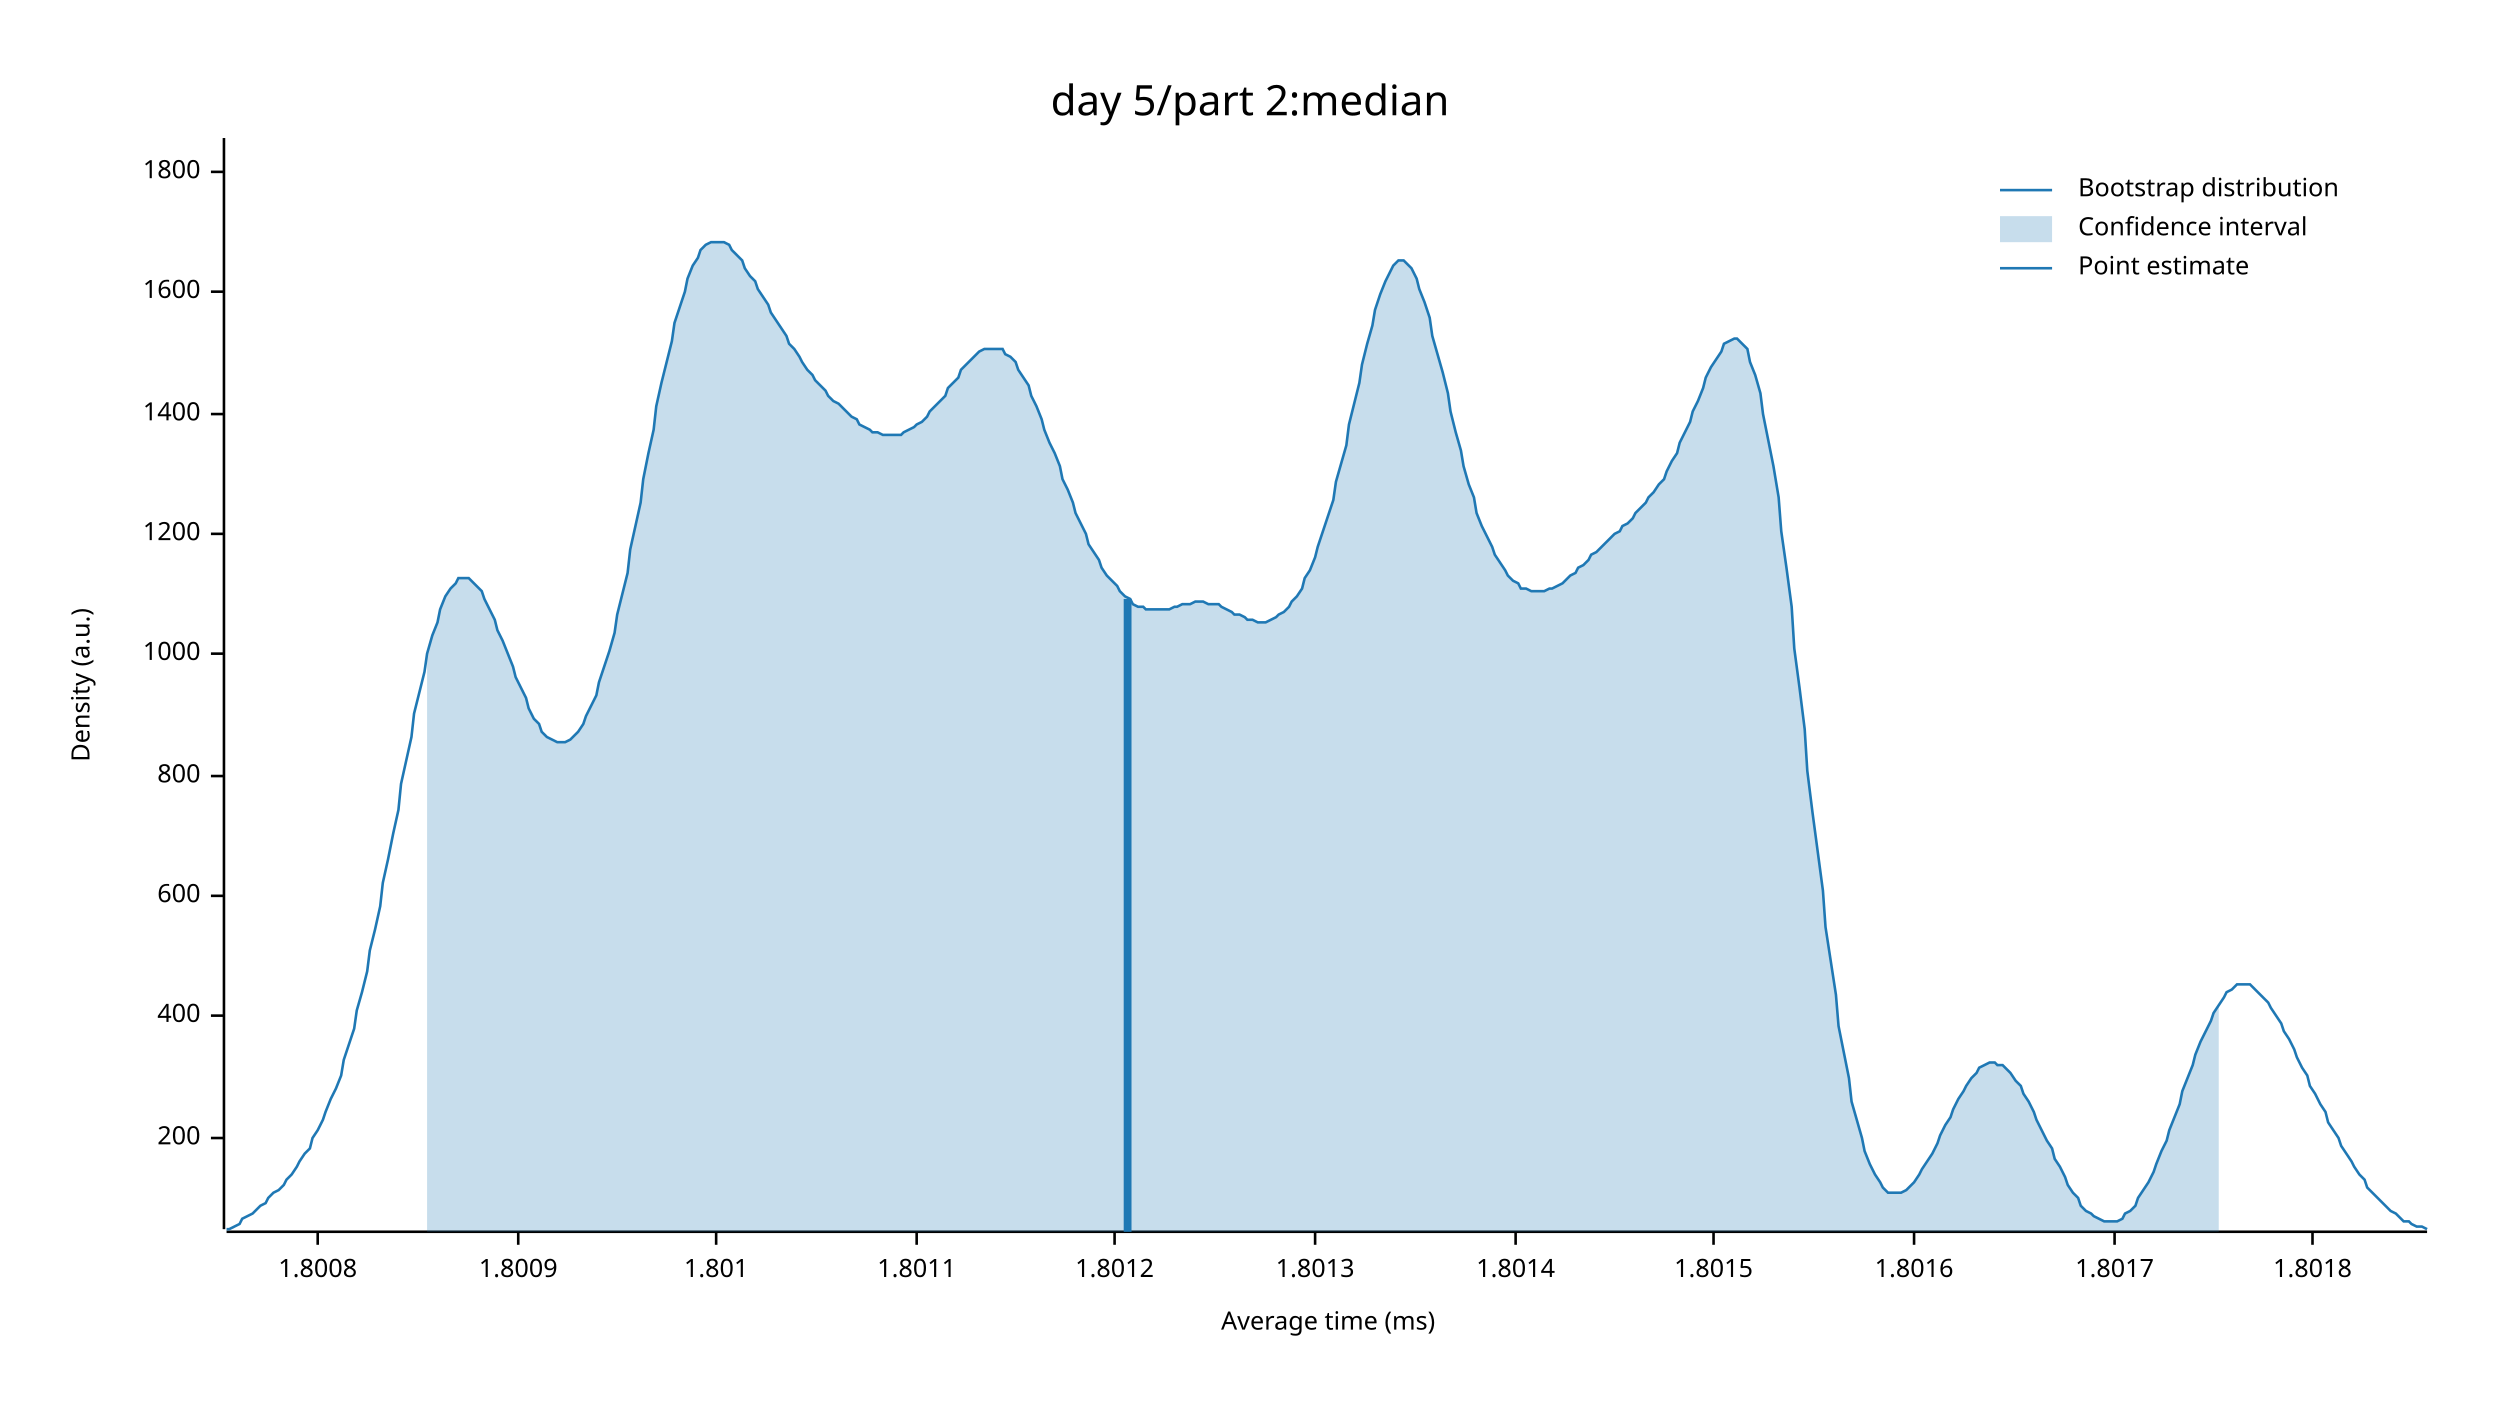
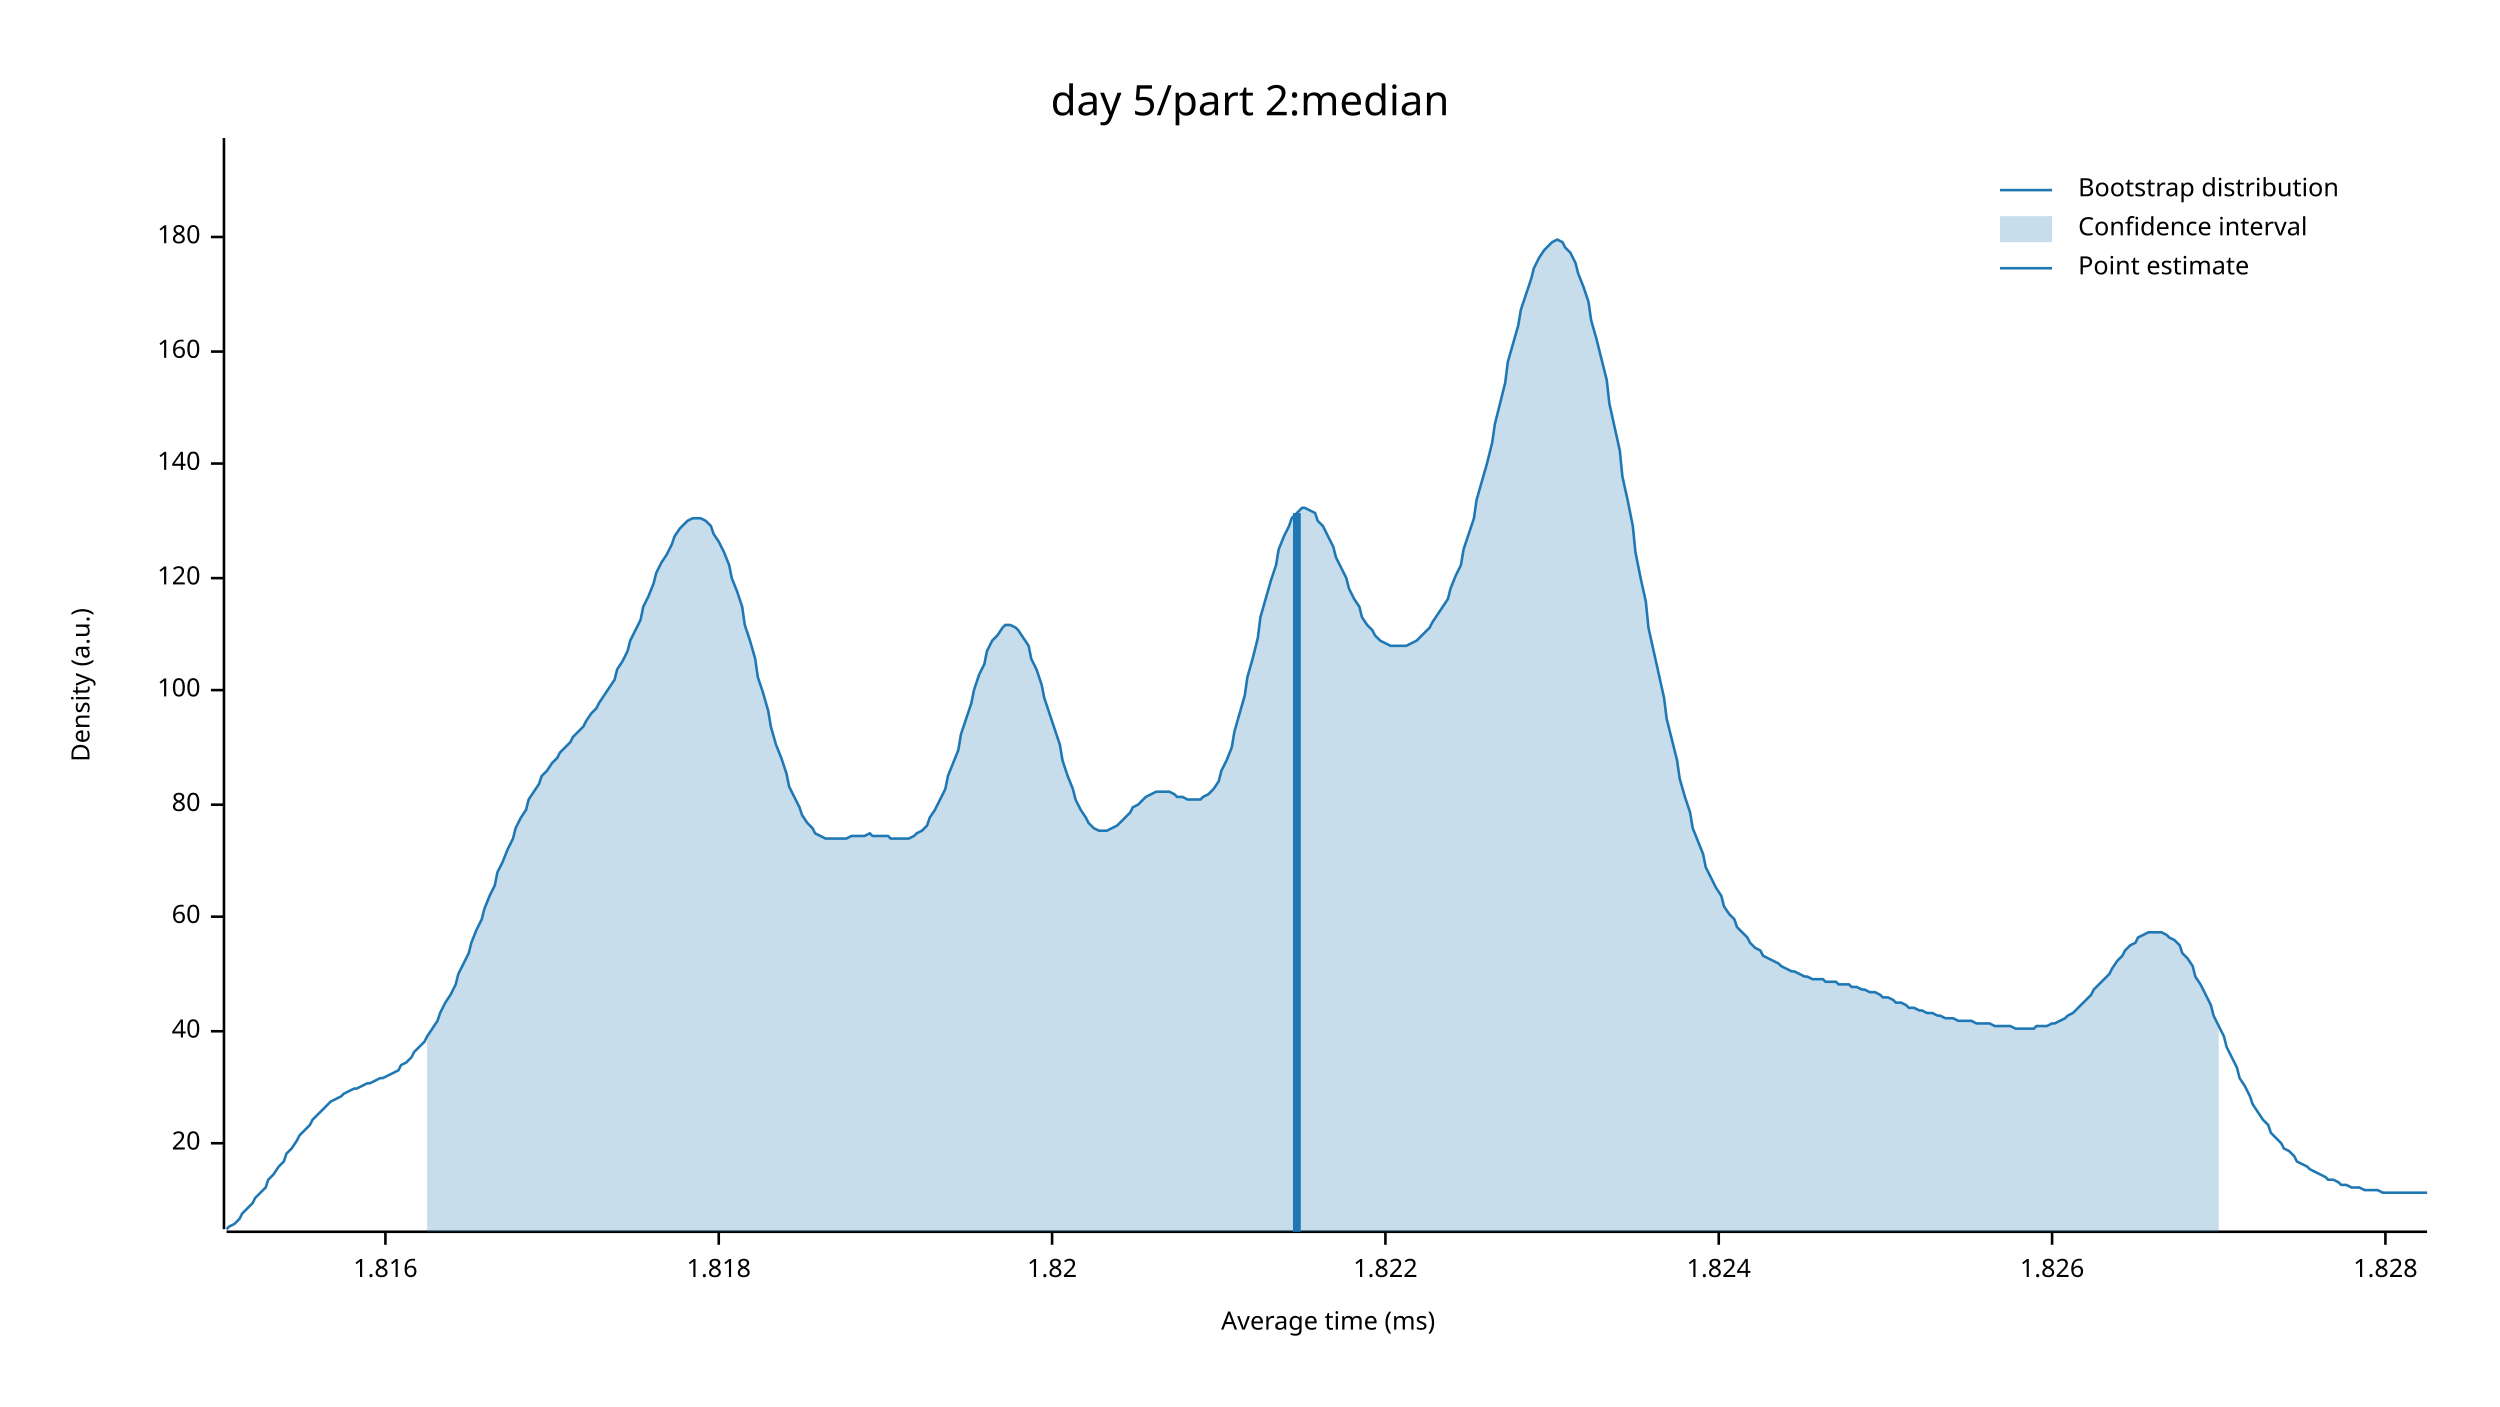
<svg xmlns="http://www.w3.org/2000/svg" width="960" height="540" viewBox="0 0 960 540">
  <text x="480" y="32" dy="0.76em" text-anchor="middle" font-family="sans-serif" font-size="16.129" opacity="1" fill="#000000">
day 5/part 2:median
</text>
  <text x="27" y="263" dy="0.76em" text-anchor="middle" font-family="sans-serif" font-size="9.677" opacity="1" fill="#000000" transform="rotate(270, 27, 263)">
Density (a.u.)
</text>
  <text x="510" y="513" dy="-0.5ex" text-anchor="middle" font-family="sans-serif" font-size="9.677" opacity="1" fill="#000000">
Average time (ms)
</text>
  <polyline fill="none" opacity="1" stroke="#000000" stroke-width="1" points="86,53 86,472 " />
-   <text x="77" y="437" dy="0.5ex" text-anchor="end" font-family="sans-serif" font-size="9.677" opacity="1" fill="#000000">
- 200
+   <text x="77" y="439" dy="0.5ex" text-anchor="end" font-family="sans-serif" font-size="9.677" opacity="1" fill="#000000">
+ 20
</text>
-   <polyline fill="none" opacity="1" stroke="#000000" stroke-width="1" points="81,437 86,437 " />
-   <text x="77" y="390" dy="0.5ex" text-anchor="end" font-family="sans-serif" font-size="9.677" opacity="1" fill="#000000">
- 400
+   <polyline fill="none" opacity="1" stroke="#000000" stroke-width="1" points="81,439 86,439 " />
+   <text x="77" y="396" dy="0.5ex" text-anchor="end" font-family="sans-serif" font-size="9.677" opacity="1" fill="#000000">
+ 40
</text>
-   <polyline fill="none" opacity="1" stroke="#000000" stroke-width="1" points="81,390 86,390 " />
-   <text x="77" y="344" dy="0.5ex" text-anchor="end" font-family="sans-serif" font-size="9.677" opacity="1" fill="#000000">
- 600
+   <polyline fill="none" opacity="1" stroke="#000000" stroke-width="1" points="81,396 86,396 " />
+   <text x="77" y="352" dy="0.5ex" text-anchor="end" font-family="sans-serif" font-size="9.677" opacity="1" fill="#000000">
+ 60
</text>
-   <polyline fill="none" opacity="1" stroke="#000000" stroke-width="1" points="81,344 86,344 " />
-   <text x="77" y="298" dy="0.5ex" text-anchor="end" font-family="sans-serif" font-size="9.677" opacity="1" fill="#000000">
- 800
+   <polyline fill="none" opacity="1" stroke="#000000" stroke-width="1" points="81,352 86,352 " />
+   <text x="77" y="309" dy="0.5ex" text-anchor="end" font-family="sans-serif" font-size="9.677" opacity="1" fill="#000000">
+ 80
</text>
-   <polyline fill="none" opacity="1" stroke="#000000" stroke-width="1" points="81,298 86,298 " />
-   <text x="77" y="251" dy="0.5ex" text-anchor="end" font-family="sans-serif" font-size="9.677" opacity="1" fill="#000000">
- 1000
+   <polyline fill="none" opacity="1" stroke="#000000" stroke-width="1" points="81,309 86,309 " />
+   <text x="77" y="265" dy="0.5ex" text-anchor="end" font-family="sans-serif" font-size="9.677" opacity="1" fill="#000000">
+ 100
</text>
-   <polyline fill="none" opacity="1" stroke="#000000" stroke-width="1" points="81,251 86,251 " />
-   <text x="77" y="205" dy="0.5ex" text-anchor="end" font-family="sans-serif" font-size="9.677" opacity="1" fill="#000000">
- 1200
+   <polyline fill="none" opacity="1" stroke="#000000" stroke-width="1" points="81,265 86,265 " />
+   <text x="77" y="222" dy="0.5ex" text-anchor="end" font-family="sans-serif" font-size="9.677" opacity="1" fill="#000000">
+ 120
</text>
-   <polyline fill="none" opacity="1" stroke="#000000" stroke-width="1" points="81,205 86,205 " />
-   <text x="77" y="159" dy="0.5ex" text-anchor="end" font-family="sans-serif" font-size="9.677" opacity="1" fill="#000000">
- 1400
+   <polyline fill="none" opacity="1" stroke="#000000" stroke-width="1" points="81,222 86,222 " />
+   <text x="77" y="178" dy="0.5ex" text-anchor="end" font-family="sans-serif" font-size="9.677" opacity="1" fill="#000000">
+ 140
</text>
-   <polyline fill="none" opacity="1" stroke="#000000" stroke-width="1" points="81,159 86,159 " />
-   <text x="77" y="112" dy="0.5ex" text-anchor="end" font-family="sans-serif" font-size="9.677" opacity="1" fill="#000000">
- 1600
+   <polyline fill="none" opacity="1" stroke="#000000" stroke-width="1" points="81,178 86,178 " />
+   <text x="77" y="135" dy="0.5ex" text-anchor="end" font-family="sans-serif" font-size="9.677" opacity="1" fill="#000000">
+ 160
</text>
-   <polyline fill="none" opacity="1" stroke="#000000" stroke-width="1" points="81,112 86,112 " />
-   <text x="77" y="66" dy="0.5ex" text-anchor="end" font-family="sans-serif" font-size="9.677" opacity="1" fill="#000000">
- 1800
+   <polyline fill="none" opacity="1" stroke="#000000" stroke-width="1" points="81,135 86,135 " />
+   <text x="77" y="91" dy="0.5ex" text-anchor="end" font-family="sans-serif" font-size="9.677" opacity="1" fill="#000000">
+ 180
</text>
-   <polyline fill="none" opacity="1" stroke="#000000" stroke-width="1" points="81,66 86,66 " />
+   <polyline fill="none" opacity="1" stroke="#000000" stroke-width="1" points="81,91 86,91 " />
  <polyline fill="none" opacity="1" stroke="#000000" stroke-width="1" points="87,473 932,473 " />
-   <text x="122" y="483" dy="0.76em" text-anchor="middle" font-family="sans-serif" font-size="9.677" opacity="1" fill="#000000">
- 1.8008
+   <text x="148" y="483" dy="0.76em" text-anchor="middle" font-family="sans-serif" font-size="9.677" opacity="1" fill="#000000">
+ 1.816
</text>
-   <polyline fill="none" opacity="1" stroke="#000000" stroke-width="1" points="122,473 122,478 " />
-   <text x="199" y="483" dy="0.76em" text-anchor="middle" font-family="sans-serif" font-size="9.677" opacity="1" fill="#000000">
- 1.8009
+   <polyline fill="none" opacity="1" stroke="#000000" stroke-width="1" points="148,473 148,478 " />
+   <text x="276" y="483" dy="0.76em" text-anchor="middle" font-family="sans-serif" font-size="9.677" opacity="1" fill="#000000">
+ 1.818
</text>
-   <polyline fill="none" opacity="1" stroke="#000000" stroke-width="1" points="199,473 199,478 " />
-   <text x="275" y="483" dy="0.76em" text-anchor="middle" font-family="sans-serif" font-size="9.677" opacity="1" fill="#000000">
- 1.801
+   <polyline fill="none" opacity="1" stroke="#000000" stroke-width="1" points="276,473 276,478 " />
+   <text x="404" y="483" dy="0.76em" text-anchor="middle" font-family="sans-serif" font-size="9.677" opacity="1" fill="#000000">
+ 1.82
</text>
-   <polyline fill="none" opacity="1" stroke="#000000" stroke-width="1" points="275,473 275,478 " />
-   <text x="352" y="483" dy="0.76em" text-anchor="middle" font-family="sans-serif" font-size="9.677" opacity="1" fill="#000000">
- 1.8011
+   <polyline fill="none" opacity="1" stroke="#000000" stroke-width="1" points="404,473 404,478 " />
+   <text x="532" y="483" dy="0.76em" text-anchor="middle" font-family="sans-serif" font-size="9.677" opacity="1" fill="#000000">
+ 1.822
</text>
-   <polyline fill="none" opacity="1" stroke="#000000" stroke-width="1" points="352,473 352,478 " />
-   <text x="428" y="483" dy="0.76em" text-anchor="middle" font-family="sans-serif" font-size="9.677" opacity="1" fill="#000000">
- 1.8012
+   <polyline fill="none" opacity="1" stroke="#000000" stroke-width="1" points="532,473 532,478 " />
+   <text x="660" y="483" dy="0.76em" text-anchor="middle" font-family="sans-serif" font-size="9.677" opacity="1" fill="#000000">
+ 1.824
</text>
-   <polyline fill="none" opacity="1" stroke="#000000" stroke-width="1" points="428,473 428,478 " />
-   <text x="505" y="483" dy="0.76em" text-anchor="middle" font-family="sans-serif" font-size="9.677" opacity="1" fill="#000000">
- 1.8013
+   <polyline fill="none" opacity="1" stroke="#000000" stroke-width="1" points="660,473 660,478 " />
+   <text x="788" y="483" dy="0.76em" text-anchor="middle" font-family="sans-serif" font-size="9.677" opacity="1" fill="#000000">
+ 1.826
</text>
-   <polyline fill="none" opacity="1" stroke="#000000" stroke-width="1" points="505,473 505,478 " />
-   <text x="582" y="483" dy="0.76em" text-anchor="middle" font-family="sans-serif" font-size="9.677" opacity="1" fill="#000000">
- 1.8014
+   <polyline fill="none" opacity="1" stroke="#000000" stroke-width="1" points="788,473 788,478 " />
+   <text x="916" y="483" dy="0.76em" text-anchor="middle" font-family="sans-serif" font-size="9.677" opacity="1" fill="#000000">
+ 1.828
</text>
-   <polyline fill="none" opacity="1" stroke="#000000" stroke-width="1" points="582,473 582,478 " />
-   <text x="658" y="483" dy="0.76em" text-anchor="middle" font-family="sans-serif" font-size="9.677" opacity="1" fill="#000000">
- 1.8015
- </text>
-   <polyline fill="none" opacity="1" stroke="#000000" stroke-width="1" points="658,473 658,478 " />
-   <text x="735" y="483" dy="0.76em" text-anchor="middle" font-family="sans-serif" font-size="9.677" opacity="1" fill="#000000">
- 1.8016
- </text>
-   <polyline fill="none" opacity="1" stroke="#000000" stroke-width="1" points="735,473 735,478 " />
-   <text x="812" y="483" dy="0.76em" text-anchor="middle" font-family="sans-serif" font-size="9.677" opacity="1" fill="#000000">
- 1.8017
- </text>
-   <polyline fill="none" opacity="1" stroke="#000000" stroke-width="1" points="812,473 812,478 " />
-   <text x="888" y="483" dy="0.76em" text-anchor="middle" font-family="sans-serif" font-size="9.677" opacity="1" fill="#000000">
- 1.8018
- </text>
-   <polyline fill="none" opacity="1" stroke="#000000" stroke-width="1" points="888,473 888,478 " />
-   <polyline fill="none" opacity="1" stroke="#1F78B4" stroke-width="1" points="87,472 88,472 90,471 92,470 93,468 95,467 97,466 98,465 100,463 102,462 103,460 105,458 107,457 109,455 110,453 112,451 114,448 115,446 117,443 119,441 120,437 122,434 124,430 125,427 127,422 129,418 131,413 132,407 134,401 136,395 137,388 139,381 141,373 142,365 144,357 146,348 147,339 149,330 151,320 153,311 154,301 156,292 158,283 159,274 161,266 163,258 164,251 166,244 168,239 169,234 171,229 173,226 175,224 176,222 178,222 180,222 181,223 183,225 185,227 186,230 188,234 190,238 191,242 193,246 195,251 197,256 198,260 200,264 202,268 203,272 205,276 207,278 208,281 210,283 212,284 214,285 215,285 217,285 219,284 220,283 222,281 224,278 225,275 227,271 229,267 230,262 232,256 234,250 236,243 237,236 239,228 241,220 242,211 244,202 246,193 247,184 249,174 251,165 252,156 254,147 256,139 258,131 259,124 261,118 263,112 264,107 266,102 268,99 269,96 271,94 273,93 274,93 276,93 278,93 280,94 281,96 283,98 285,100 286,103 288,106 290,108 291,111 293,114 295,117 296,120 298,123 300,126 302,129 303,132 305,134 307,137 308,139 310,142 312,144 313,146 315,148 317,150 318,152 320,154 322,155 324,157 325,158 327,160 329,161 330,163 332,164 334,165 335,166 337,166 339,167 341,167 342,167 344,167 346,167 347,166 349,165 351,164 352,163 354,162 356,160 357,158 359,156 361,154 363,152 364,149 366,147 368,145 369,142 371,140 373,138 374,137 376,135 378,134 379,134 381,134 383,134 385,134 386,136 388,137 390,139 391,142 393,145 395,148 396,152 398,156 400,161 401,165 403,170 405,174 407,179 408,184 410,188 412,193 413,197 415,201 417,205 418,209 420,212 422,215 423,218 425,221 427,223 429,225 430,227 432,229 434,230 435,232 437,233 439,233 440,234 442,234 444,234 445,234 447,234 449,234 451,233 452,233 454,232 456,232 457,232 459,231 461,231 462,231 464,232 466,232 468,232 469,233 471,234 473,235 474,236 476,236 478,237 479,238 481,238 483,239 484,239 486,239 488,238 490,237 491,236 493,235 495,233 496,231 498,229 500,226 501,222 503,219 505,214 506,210 508,204 510,198 512,192 513,185 515,178 517,171 518,163 520,155 522,147 523,140 525,132 527,125 528,119 530,113 532,108 534,104 535,102 537,100 539,100 540,101 542,103 544,107 545,111 547,116 549,122 550,129 552,136 554,143 556,151 557,158 559,166 561,173 562,179 564,186 566,191 567,197 569,202 571,206 573,210 574,213 576,216 578,219 579,221 581,223 583,224 584,226 586,226 588,227 589,227 591,227 593,227 595,226 596,226 598,225 600,224 601,223 603,221 605,220 606,218 608,217 610,215 611,213 613,212 615,210 617,208 618,207 620,205 622,204 623,202 625,201 627,199 628,197 630,195 632,193 633,191 635,189 637,186 639,184 640,181 642,177 644,174 645,170 647,166 649,162 650,158 652,154 654,149 655,145 657,141 659,138 661,135 662,132 664,131 666,130 667,130 669,132 671,134 672,139 674,144 676,151 677,159 679,169 681,179 683,191 684,204 686,218 688,233 689,249 691,264 693,280 694,296 696,312 698,327 700,342 701,356 703,369 705,382 706,394 708,404 710,414 711,423 713,430 715,437 716,442 718,447 720,451 722,454 723,456 725,458 727,458 728,458 730,458 732,457 733,456 735,454 737,451 738,449 740,446 742,443 744,439 745,436 747,432 749,429 750,426 752,422 754,419 755,417 757,414 759,412 760,410 762,409 764,408 766,408 767,409 769,409 771,411 772,412 774,415 776,417 777,420 779,423 781,427 782,430 784,434 786,438 788,441 789,445 791,448 793,452 794,455 796,458 798,460 799,463 801,465 803,466 804,467 806,468 808,469 810,469 811,469 813,469 815,468 816,466 818,465 820,463 821,460 823,457 825,454 827,450 828,447 830,442 832,438 833,434 835,429 837,424 838,419 840,414 842,409 843,405 845,400 847,396 849,392 850,389 852,386 854,383 855,381 857,380 859,378 860,378 862,378 864,378 865,379 867,381 869,383 871,385 872,387 874,390 876,393 877,396 879,399 881,403 882,406 884,410 886,413 887,417 889,420 891,424 893,427 894,431 896,434 898,437 899,440 901,443 903,446 904,448 906,451 908,453 909,456 911,458 913,460 915,462 916,463 918,465 920,466 921,467 923,469 925,469 926,470 928,471 930,471 932,472 " />
-   <polygon opacity="0.25" fill="#1F78B4" points="164,251 166,244 168,239 169,234 171,229 173,226 175,224 176,222 178,222 180,222 181,223 183,225 185,227 186,230 188,234 190,238 191,242 193,246 195,251 197,256 198,260 200,264 202,268 203,272 205,276 207,278 208,281 210,283 212,284 214,285 215,285 217,285 219,284 220,283 222,281 224,278 225,275 227,271 229,267 230,262 232,256 234,250 236,243 237,236 239,228 241,220 242,211 244,202 246,193 247,184 249,174 251,165 252,156 254,147 256,139 258,131 259,124 261,118 263,112 264,107 266,102 268,99 269,96 271,94 273,93 274,93 276,93 278,93 280,94 281,96 283,98 285,100 286,103 288,106 290,108 291,111 293,114 295,117 296,120 298,123 300,126 302,129 303,132 305,134 307,137 308,139 310,142 312,144 313,146 315,148 317,150 318,152 320,154 322,155 324,157 325,158 327,160 329,161 330,163 332,164 334,165 335,166 337,166 339,167 341,167 342,167 344,167 346,167 347,166 349,165 351,164 352,163 354,162 356,160 357,158 359,156 361,154 363,152 364,149 366,147 368,145 369,142 371,140 373,138 374,137 376,135 378,134 379,134 381,134 383,134 385,134 386,136 388,137 390,139 391,142 393,145 395,148 396,152 398,156 400,161 401,165 403,170 405,174 407,179 408,184 410,188 412,193 413,197 415,201 417,205 418,209 420,212 422,215 423,218 425,221 427,223 429,225 430,227 432,229 434,230 435,232 437,233 439,233 440,234 442,234 444,234 445,234 447,234 449,234 451,233 452,233 454,232 456,232 457,232 459,231 461,231 462,231 464,232 466,232 468,232 469,233 471,234 473,235 474,236 476,236 478,237 479,238 481,238 483,239 484,239 486,239 488,238 490,237 491,236 493,235 495,233 496,231 498,229 500,226 501,222 503,219 505,214 506,210 508,204 510,198 512,192 513,185 515,178 517,171 518,163 520,155 522,147 523,140 525,132 527,125 528,119 530,113 532,108 534,104 535,102 537,100 539,100 540,101 542,103 544,107 545,111 547,116 549,122 550,129 552,136 554,143 556,151 557,158 559,166 561,173 562,179 564,186 566,191 567,197 569,202 571,206 573,210 574,213 576,216 578,219 579,221 581,223 583,224 584,226 586,226 588,227 589,227 591,227 593,227 595,226 596,226 598,225 600,224 601,223 603,221 605,220 606,218 608,217 610,215 611,213 613,212 615,210 617,208 618,207 620,205 622,204 623,202 625,201 627,199 628,197 630,195 632,193 633,191 635,189 637,186 639,184 640,181 642,177 644,174 645,170 647,166 649,162 650,158 652,154 654,149 655,145 657,141 659,138 661,135 662,132 664,131 666,130 667,130 669,132 671,134 672,139 674,144 676,151 677,159 679,169 681,179 683,191 684,204 686,218 688,233 689,249 691,264 693,280 694,296 696,312 698,327 700,342 701,356 703,369 705,382 706,394 708,404 710,414 711,423 713,430 715,437 716,442 718,447 720,451 722,454 723,456 725,458 727,458 728,458 730,458 732,457 733,456 735,454 737,451 738,449 740,446 742,443 744,439 745,436 747,432 749,429 750,426 752,422 754,419 755,417 757,414 759,412 760,410 762,409 764,408 766,408 767,409 769,409 771,411 772,412 774,415 776,417 777,420 779,423 781,427 782,430 784,434 786,438 788,441 789,445 791,448 793,452 794,455 796,458 798,460 799,463 801,465 803,466 804,467 806,468 808,469 810,469 811,469 813,469 815,468 816,466 818,465 820,463 821,460 823,457 825,454 827,450 828,447 830,442 832,438 833,434 835,429 837,424 838,419 840,414 842,409 843,405 845,400 847,396 849,392 850,389 852,386 852,473 164,473 " />
-   <polyline fill="none" opacity="1" stroke="#1F78B4" stroke-width="3" points="433,473 433,230 " />
+   <polyline fill="none" opacity="1" stroke="#000000" stroke-width="1" points="916,473 916,478 " />
+   <polyline fill="none" opacity="1" stroke="#1F78B4" stroke-width="1" points="87,472 88,471 90,470 92,468 93,466 95,464 97,462 98,460 100,458 102,456 103,453 105,451 107,448 109,446 110,443 112,441 114,438 115,436 117,434 119,432 120,430 122,428 124,426 125,425 127,423 129,422 131,421 132,420 134,419 136,418 137,418 139,417 141,416 142,416 144,415 146,414 147,414 149,413 151,412 153,411 154,409 156,408 158,406 159,404 161,402 163,400 164,398 166,395 168,392 169,389 171,385 173,382 175,378 176,374 178,370 180,366 181,362 183,357 185,353 186,349 188,344 190,340 191,335 193,331 195,326 197,322 198,318 200,314 202,311 203,307 205,304 207,301 208,298 210,296 212,293 214,291 215,289 217,287 219,285 220,283 222,281 224,279 225,277 227,274 229,272 230,270 232,267 234,264 236,261 237,257 239,254 241,250 242,246 244,242 246,238 247,233 249,229 251,224 252,220 254,216 256,213 258,209 259,206 261,203 263,201 264,200 266,199 268,199 269,199 271,200 273,202 274,205 276,208 278,212 280,217 281,222 283,227 285,233 286,240 288,246 290,253 291,260 293,266 295,273 296,279 298,286 300,291 302,297 303,302 305,306 307,310 308,313 310,316 312,318 313,320 315,321 317,322 318,322 320,322 322,322 324,322 325,322 327,321 329,321 330,321 332,321 334,320 335,321 337,321 339,321 341,321 342,322 344,322 346,322 347,322 349,322 351,321 352,320 354,319 356,317 357,314 359,311 361,307 363,303 364,298 366,293 368,288 369,282 371,276 373,270 374,265 376,259 378,255 379,250 381,246 383,244 385,241 386,240 388,240 390,241 391,242 393,245 395,248 396,253 398,257 400,263 401,268 403,274 405,280 407,286 408,292 410,298 412,303 413,307 415,311 417,314 418,316 420,318 422,319 423,319 425,319 427,318 429,317 430,316 432,314 434,312 435,310 437,309 439,307 440,306 442,305 444,304 445,304 447,304 449,304 451,305 452,306 454,306 456,307 457,307 459,307 461,307 462,306 464,305 466,303 468,300 469,296 471,292 473,287 474,281 476,274 478,267 479,260 481,253 483,245 484,237 486,230 488,223 490,217 491,211 493,206 495,202 496,199 498,197 500,195 501,195 503,196 505,197 506,200 508,202 510,206 512,210 513,214 515,218 517,222 518,226 520,230 522,233 523,237 525,240 527,242 528,244 530,246 532,247 534,248 535,248 537,248 539,248 540,248 542,247 544,246 545,245 547,243 549,241 550,239 552,236 554,233 556,230 557,226 559,221 561,217 562,211 564,205 566,199 567,192 569,185 571,178 573,170 574,163 576,155 578,147 579,139 581,132 583,125 584,119 586,113 588,107 589,103 591,99 593,96 595,94 596,93 598,92 600,93 601,95 603,97 605,101 606,105 608,110 610,116 611,123 613,130 615,138 617,146 618,155 620,164 622,173 623,183 625,192 627,202 628,212 630,222 632,231 633,241 635,250 637,259 639,268 640,276 642,284 644,292 645,299 647,306 649,312 650,318 652,323 654,328 655,333 657,337 659,341 661,344 662,348 664,351 666,353 667,356 669,358 671,360 672,362 674,364 676,365 677,367 679,368 681,369 683,370 684,371 686,372 688,373 689,373 691,374 693,375 694,375 696,376 698,376 700,376 701,377 703,377 705,377 706,378 708,378 710,378 711,379 713,379 715,380 716,380 718,381 720,381 722,382 723,383 725,383 727,384 728,385 730,385 732,386 733,387 735,387 737,388 738,388 740,389 742,389 744,390 745,390 747,391 749,391 750,391 752,392 754,392 755,392 757,392 759,393 760,393 762,393 764,393 766,394 767,394 769,394 771,394 772,394 774,395 776,395 777,395 779,395 781,395 782,394 784,394 786,394 788,393 789,393 791,392 793,391 794,390 796,389 798,387 799,386 801,384 803,382 804,380 806,378 808,376 810,374 811,372 813,369 815,367 816,365 818,363 820,362 821,360 823,359 825,358 827,358 828,358 830,358 832,359 833,360 835,361 837,363 838,366 840,368 842,371 843,375 845,378 847,382 849,386 850,390 852,394 854,398 855,402 857,406 859,410 860,414 862,417 864,421 865,424 867,427 869,430 871,432 872,435 874,437 876,439 877,441 879,442 881,444 882,446 884,447 886,448 887,449 889,450 891,451 893,452 894,453 896,453 898,454 899,455 901,455 903,456 904,456 906,456 908,457 909,457 911,457 913,457 915,458 916,458 918,458 920,458 921,458 923,458 925,458 926,458 928,458 930,458 932,458 " />
+   <polygon opacity="0.25" fill="#1F78B4" points="164,398 166,395 168,392 169,389 171,385 173,382 175,378 176,374 178,370 180,366 181,362 183,357 185,353 186,349 188,344 190,340 191,335 193,331 195,326 197,322 198,318 200,314 202,311 203,307 205,304 207,301 208,298 210,296 212,293 214,291 215,289 217,287 219,285 220,283 222,281 224,279 225,277 227,274 229,272 230,270 232,267 234,264 236,261 237,257 239,254 241,250 242,246 244,242 246,238 247,233 249,229 251,224 252,220 254,216 256,213 258,209 259,206 261,203 263,201 264,200 266,199 268,199 269,199 271,200 273,202 274,205 276,208 278,212 280,217 281,222 283,227 285,233 286,240 288,246 290,253 291,260 293,266 295,273 296,279 298,286 300,291 302,297 303,302 305,306 307,310 308,313 310,316 312,318 313,320 315,321 317,322 318,322 320,322 322,322 324,322 325,322 327,321 329,321 330,321 332,321 334,320 335,321 337,321 339,321 341,321 342,322 344,322 346,322 347,322 349,322 351,321 352,320 354,319 356,317 357,314 359,311 361,307 363,303 364,298 366,293 368,288 369,282 371,276 373,270 374,265 376,259 378,255 379,250 381,246 383,244 385,241 386,240 388,240 390,241 391,242 393,245 395,248 396,253 398,257 400,263 401,268 403,274 405,280 407,286 408,292 410,298 412,303 413,307 415,311 417,314 418,316 420,318 422,319 423,319 425,319 427,318 429,317 430,316 432,314 434,312 435,310 437,309 439,307 440,306 442,305 444,304 445,304 447,304 449,304 451,305 452,306 454,306 456,307 457,307 459,307 461,307 462,306 464,305 466,303 468,300 469,296 471,292 473,287 474,281 476,274 478,267 479,260 481,253 483,245 484,237 486,230 488,223 490,217 491,211 493,206 495,202 496,199 498,197 500,195 501,195 503,196 505,197 506,200 508,202 510,206 512,210 513,214 515,218 517,222 518,226 520,230 522,233 523,237 525,240 527,242 528,244 530,246 532,247 534,248 535,248 537,248 539,248 540,248 542,247 544,246 545,245 547,243 549,241 550,239 552,236 554,233 556,230 557,226 559,221 561,217 562,211 564,205 566,199 567,192 569,185 571,178 573,170 574,163 576,155 578,147 579,139 581,132 583,125 584,119 586,113 588,107 589,103 591,99 593,96 595,94 596,93 598,92 600,93 601,95 603,97 605,101 606,105 608,110 610,116 611,123 613,130 615,138 617,146 618,155 620,164 622,173 623,183 625,192 627,202 628,212 630,222 632,231 633,241 635,250 637,259 639,268 640,276 642,284 644,292 645,299 647,306 649,312 650,318 652,323 654,328 655,333 657,337 659,341 661,344 662,348 664,351 666,353 667,356 669,358 671,360 672,362 674,364 676,365 677,367 679,368 681,369 683,370 684,371 686,372 688,373 689,373 691,374 693,375 694,375 696,376 698,376 700,376 701,377 703,377 705,377 706,378 708,378 710,378 711,379 713,379 715,380 716,380 718,381 720,381 722,382 723,383 725,383 727,384 728,385 730,385 732,386 733,387 735,387 737,388 738,388 740,389 742,389 744,390 745,390 747,391 749,391 750,391 752,392 754,392 755,392 757,392 759,393 760,393 762,393 764,393 766,394 767,394 769,394 771,394 772,394 774,395 776,395 777,395 779,395 781,395 782,394 784,394 786,394 788,393 789,393 791,392 793,391 794,390 796,389 798,387 799,386 801,384 803,382 804,380 806,378 808,376 810,374 811,372 813,369 815,367 816,365 818,363 820,362 821,360 823,359 825,358 827,358 828,358 830,358 832,359 833,360 835,361 837,363 838,366 840,368 842,371 843,375 845,378 847,382 849,386 850,390 852,394 852,473 164,473 " />
+   <polyline fill="none" opacity="1" stroke="#1F78B4" stroke-width="3" points="498,473 498,197 " />
  <text x="798" y="68" dy="0.76em" text-anchor="start" font-family="sans-serif" font-size="9.677" opacity="1" fill="#000000">
Bootstrap distribution
</text>
  <text x="798" y="83" dy="0.76em" text-anchor="start" font-family="sans-serif" font-size="9.677" opacity="1" fill="#000000">
Confidence interval
</text>
  <text x="798" y="98" dy="0.76em" text-anchor="start" font-family="sans-serif" font-size="9.677" opacity="1" fill="#000000">
Point estimate
</text>
  <polyline fill="none" opacity="1" stroke="#1F78B4" stroke-width="1" points="768,73 788,73 " />
  <rect x="768" y="83" width="20" height="10" opacity="0.25" fill="#1F78B4" stroke="none" />
  <polyline fill="none" opacity="1" stroke="#1F78B4" stroke-width="1" points="768,103 788,103 " />
</svg>
